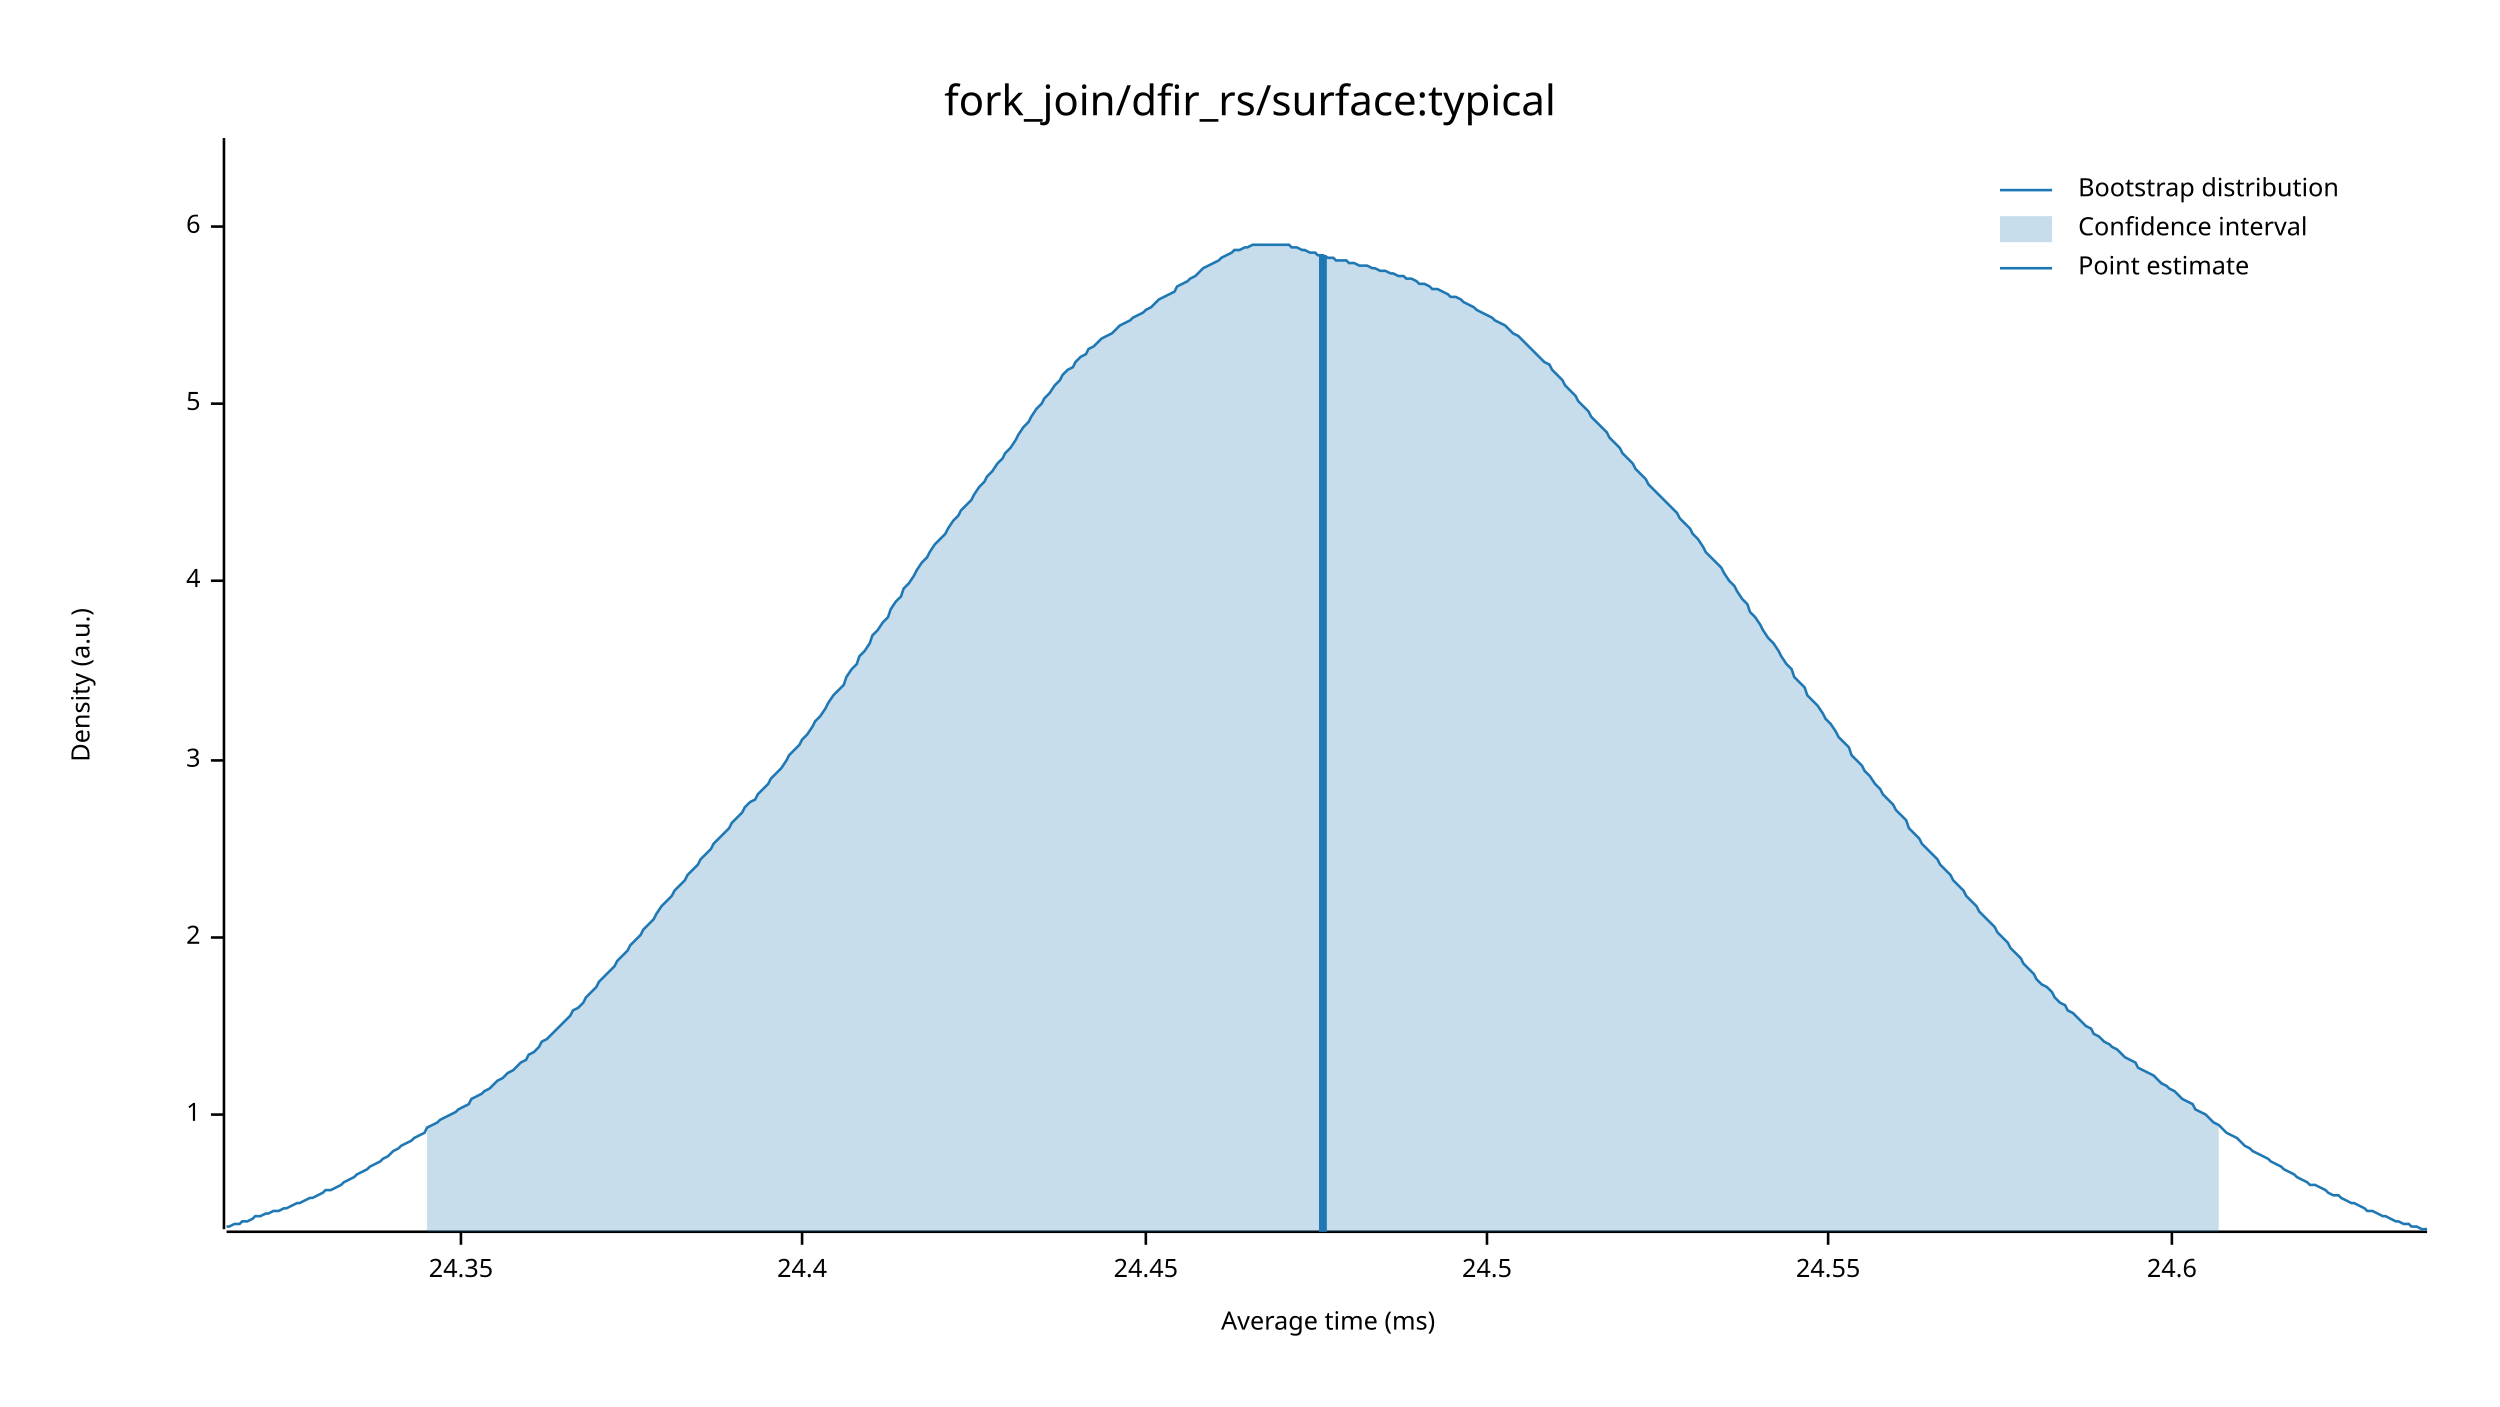
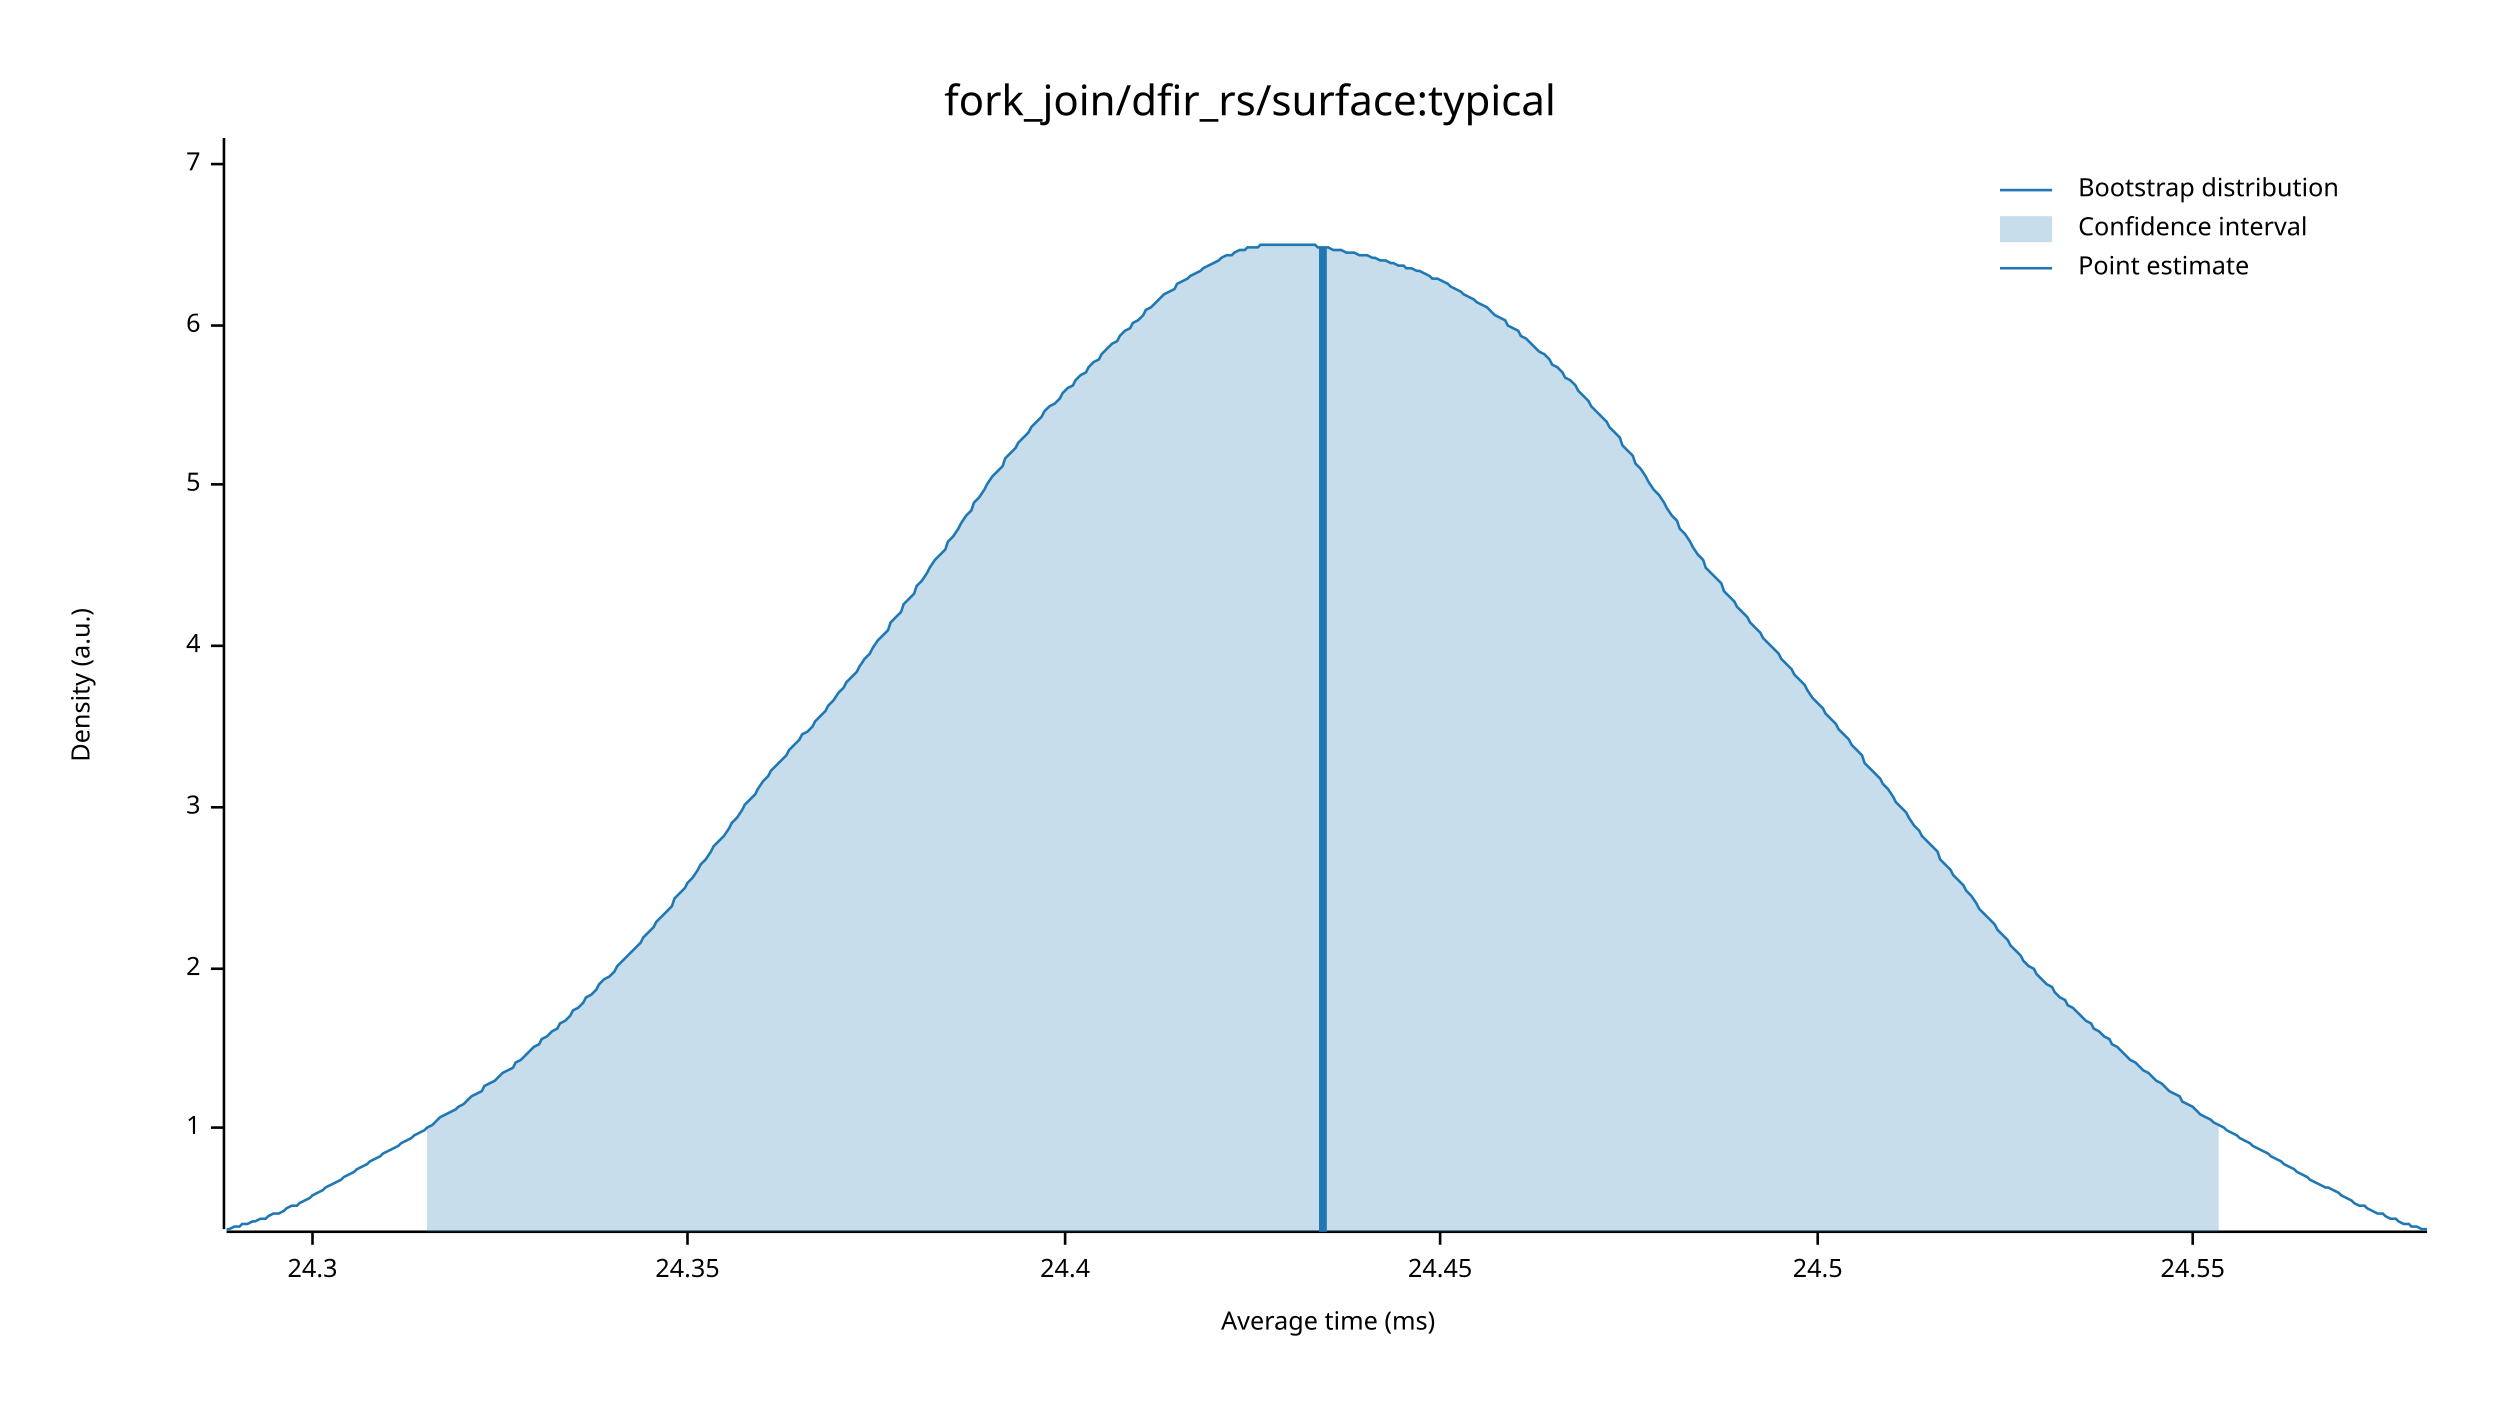
<svg xmlns="http://www.w3.org/2000/svg" width="960" height="540" viewBox="0 0 960 540">
  <text x="480" y="32" dy="0.76em" text-anchor="middle" font-family="sans-serif" font-size="16.129" opacity="1" fill="#000000">
fork_join/dfir_rs/surface:typical
</text>
  <text x="27" y="263" dy="0.76em" text-anchor="middle" font-family="sans-serif" font-size="9.677" opacity="1" fill="#000000" transform="rotate(270, 27, 263)">
Density (a.u.)
</text>
  <text x="510" y="513" dy="-0.5ex" text-anchor="middle" font-family="sans-serif" font-size="9.677" opacity="1" fill="#000000">
Average time (ms)
</text>
  <polyline fill="none" opacity="1" stroke="#000000" stroke-width="1" points="86,53 86,472 " />
-   <text x="77" y="428" dy="0.5ex" text-anchor="end" font-family="sans-serif" font-size="9.677" opacity="1" fill="#000000">
+   <text x="77" y="433" dy="0.5ex" text-anchor="end" font-family="sans-serif" font-size="9.677" opacity="1" fill="#000000">
1
</text>
-   <polyline fill="none" opacity="1" stroke="#000000" stroke-width="1" points="81,428 86,428 " />
-   <text x="77" y="360" dy="0.5ex" text-anchor="end" font-family="sans-serif" font-size="9.677" opacity="1" fill="#000000">
+   <polyline fill="none" opacity="1" stroke="#000000" stroke-width="1" points="81,433 86,433 " />
+   <text x="77" y="372" dy="0.5ex" text-anchor="end" font-family="sans-serif" font-size="9.677" opacity="1" fill="#000000">
2
</text>
-   <polyline fill="none" opacity="1" stroke="#000000" stroke-width="1" points="81,360 86,360 " />
-   <text x="77" y="292" dy="0.5ex" text-anchor="end" font-family="sans-serif" font-size="9.677" opacity="1" fill="#000000">
+   <polyline fill="none" opacity="1" stroke="#000000" stroke-width="1" points="81,372 86,372 " />
+   <text x="77" y="310" dy="0.5ex" text-anchor="end" font-family="sans-serif" font-size="9.677" opacity="1" fill="#000000">
3
</text>
-   <polyline fill="none" opacity="1" stroke="#000000" stroke-width="1" points="81,292 86,292 " />
-   <text x="77" y="223" dy="0.5ex" text-anchor="end" font-family="sans-serif" font-size="9.677" opacity="1" fill="#000000">
+   <polyline fill="none" opacity="1" stroke="#000000" stroke-width="1" points="81,310 86,310 " />
+   <text x="77" y="248" dy="0.5ex" text-anchor="end" font-family="sans-serif" font-size="9.677" opacity="1" fill="#000000">
4
</text>
-   <polyline fill="none" opacity="1" stroke="#000000" stroke-width="1" points="81,223 86,223 " />
-   <text x="77" y="155" dy="0.5ex" text-anchor="end" font-family="sans-serif" font-size="9.677" opacity="1" fill="#000000">
+   <polyline fill="none" opacity="1" stroke="#000000" stroke-width="1" points="81,248 86,248 " />
+   <text x="77" y="186" dy="0.5ex" text-anchor="end" font-family="sans-serif" font-size="9.677" opacity="1" fill="#000000">
5
</text>
-   <polyline fill="none" opacity="1" stroke="#000000" stroke-width="1" points="81,155 86,155 " />
-   <text x="77" y="87" dy="0.5ex" text-anchor="end" font-family="sans-serif" font-size="9.677" opacity="1" fill="#000000">
+   <polyline fill="none" opacity="1" stroke="#000000" stroke-width="1" points="81,186 86,186 " />
+   <text x="77" y="125" dy="0.5ex" text-anchor="end" font-family="sans-serif" font-size="9.677" opacity="1" fill="#000000">
6
</text>
-   <polyline fill="none" opacity="1" stroke="#000000" stroke-width="1" points="81,87 86,87 " />
+   <polyline fill="none" opacity="1" stroke="#000000" stroke-width="1" points="81,125 86,125 " />
+   <text x="77" y="63" dy="0.5ex" text-anchor="end" font-family="sans-serif" font-size="9.677" opacity="1" fill="#000000">
+ 7
+ </text>
+   <polyline fill="none" opacity="1" stroke="#000000" stroke-width="1" points="81,63 86,63 " />
  <polyline fill="none" opacity="1" stroke="#000000" stroke-width="1" points="87,473 932,473 " />
-   <text x="177" y="483" dy="0.76em" text-anchor="middle" font-family="sans-serif" font-size="9.677" opacity="1" fill="#000000">
+   <text x="120" y="483" dy="0.76em" text-anchor="middle" font-family="sans-serif" font-size="9.677" opacity="1" fill="#000000">
+ 24.3
+ </text>
+   <polyline fill="none" opacity="1" stroke="#000000" stroke-width="1" points="120,473 120,478 " />
+   <text x="264" y="483" dy="0.76em" text-anchor="middle" font-family="sans-serif" font-size="9.677" opacity="1" fill="#000000">
24.35
</text>
-   <polyline fill="none" opacity="1" stroke="#000000" stroke-width="1" points="177,473 177,478 " />
-   <text x="308" y="483" dy="0.76em" text-anchor="middle" font-family="sans-serif" font-size="9.677" opacity="1" fill="#000000">
+   <polyline fill="none" opacity="1" stroke="#000000" stroke-width="1" points="264,473 264,478 " />
+   <text x="409" y="483" dy="0.76em" text-anchor="middle" font-family="sans-serif" font-size="9.677" opacity="1" fill="#000000">
24.4
</text>
-   <polyline fill="none" opacity="1" stroke="#000000" stroke-width="1" points="308,473 308,478 " />
-   <text x="440" y="483" dy="0.76em" text-anchor="middle" font-family="sans-serif" font-size="9.677" opacity="1" fill="#000000">
+   <polyline fill="none" opacity="1" stroke="#000000" stroke-width="1" points="409,473 409,478 " />
+   <text x="553" y="483" dy="0.76em" text-anchor="middle" font-family="sans-serif" font-size="9.677" opacity="1" fill="#000000">
24.45
</text>
-   <polyline fill="none" opacity="1" stroke="#000000" stroke-width="1" points="440,473 440,478 " />
-   <text x="571" y="483" dy="0.76em" text-anchor="middle" font-family="sans-serif" font-size="9.677" opacity="1" fill="#000000">
+   <polyline fill="none" opacity="1" stroke="#000000" stroke-width="1" points="553,473 553,478 " />
+   <text x="698" y="483" dy="0.76em" text-anchor="middle" font-family="sans-serif" font-size="9.677" opacity="1" fill="#000000">
24.5
</text>
-   <polyline fill="none" opacity="1" stroke="#000000" stroke-width="1" points="571,473 571,478 " />
-   <text x="702" y="483" dy="0.76em" text-anchor="middle" font-family="sans-serif" font-size="9.677" opacity="1" fill="#000000">
+   <polyline fill="none" opacity="1" stroke="#000000" stroke-width="1" points="698,473 698,478 " />
+   <text x="842" y="483" dy="0.76em" text-anchor="middle" font-family="sans-serif" font-size="9.677" opacity="1" fill="#000000">
24.55
</text>
-   <polyline fill="none" opacity="1" stroke="#000000" stroke-width="1" points="702,473 702,478 " />
-   <text x="834" y="483" dy="0.76em" text-anchor="middle" font-family="sans-serif" font-size="9.677" opacity="1" fill="#000000">
- 24.6
- </text>
-   <polyline fill="none" opacity="1" stroke="#000000" stroke-width="1" points="834,473 834,478 " />
-   <polyline fill="none" opacity="1" stroke="#1F78B4" stroke-width="1" points="87,471 88,471 90,470 92,470 93,469 95,469 97,468 98,467 100,467 102,466 103,466 105,465 107,465 109,464 110,464 112,463 114,462 115,462 117,461 119,460 120,460 122,459 124,458 125,457 127,457 129,456 131,455 132,454 134,453 136,452 137,451 139,450 141,449 142,448 144,447 146,446 147,445 149,444 151,442 153,441 154,440 156,439 158,438 159,437 161,436 163,435 164,433 166,432 168,431 169,430 171,429 173,428 175,427 176,426 178,425 180,424 181,422 183,421 185,420 186,419 188,418 190,416 191,415 193,414 195,412 197,411 198,410 200,408 202,407 203,405 205,404 207,402 208,400 210,399 212,397 214,395 215,394 217,392 219,390 220,388 222,387 224,385 225,383 227,381 229,379 230,377 232,375 234,373 236,371 237,369 239,367 241,365 242,363 244,361 246,359 247,357 249,355 251,353 252,351 254,348 256,346 258,344 259,342 261,340 263,338 264,336 266,334 268,332 269,330 271,328 273,326 274,324 276,322 278,320 280,318 281,316 283,314 285,312 286,310 288,308 290,307 291,305 293,303 295,301 296,299 298,297 300,295 302,292 303,290 305,288 307,286 308,284 310,282 312,279 313,277 315,275 317,272 318,270 320,267 322,265 324,263 325,260 327,257 329,255 330,252 332,250 334,247 335,244 337,242 339,239 341,237 342,234 344,231 346,229 347,226 349,224 351,221 352,219 354,216 356,214 357,212 359,209 361,207 363,205 364,203 366,200 368,198 369,196 371,194 373,192 374,190 376,187 378,185 379,183 381,181 383,178 385,176 386,174 388,172 390,169 391,167 393,164 395,162 396,160 398,157 400,155 401,153 403,151 405,148 407,146 408,144 410,142 412,141 413,139 415,137 417,136 418,134 420,133 422,131 423,130 425,129 427,128 429,126 430,125 432,124 434,123 435,122 437,121 439,120 440,119 442,118 444,116 445,115 447,114 449,113 451,112 452,110 454,109 456,108 457,107 459,106 461,104 462,103 464,102 466,101 468,100 469,99 471,98 473,97 474,96 476,96 478,95 479,95 481,94 483,94 484,94 486,94 488,94 490,94 491,94 493,94 495,94 496,95 498,95 500,96 501,96 503,97 505,97 506,98 508,98 510,99 512,99 513,100 515,100 517,100 518,101 520,101 522,102 523,102 525,102 527,103 528,103 530,104 532,104 534,105 535,105 537,106 539,106 540,107 542,107 544,108 545,109 547,109 549,110 550,111 552,111 554,112 556,113 557,114 559,114 561,115 562,116 564,117 566,118 567,119 569,120 571,121 573,122 574,123 576,124 578,125 579,126 581,128 583,129 584,130 586,132 588,134 589,135 591,137 593,139 595,140 596,142 598,144 600,146 601,148 603,150 605,152 606,154 608,156 610,158 611,160 613,162 615,164 617,166 618,168 620,170 622,172 623,174 625,176 627,178 628,180 630,182 632,184 633,186 635,188 637,190 639,192 640,193 642,195 644,197 645,199 647,201 649,203 650,205 652,207 654,210 655,212 657,214 659,216 661,218 662,220 664,223 666,225 667,227 669,230 671,232 672,235 674,237 676,240 677,242 679,245 681,247 683,250 684,252 686,255 688,257 689,260 691,262 693,264 694,267 696,269 698,271 700,274 701,276 703,278 705,281 706,283 708,285 710,287 711,290 713,292 715,294 716,296 718,298 720,301 722,303 723,305 725,307 727,309 728,311 730,313 732,315 733,318 735,320 737,322 738,324 740,326 742,328 744,330 745,332 747,334 749,336 750,338 752,340 754,342 755,344 757,346 759,348 760,350 762,352 764,354 766,356 767,358 769,360 771,362 772,364 774,366 776,368 777,370 779,372 781,374 782,376 784,378 786,379 788,381 789,383 791,385 793,386 794,388 796,389 798,391 799,392 801,394 803,395 804,397 806,398 808,400 810,401 811,402 813,403 815,405 816,406 818,407 820,408 821,410 823,411 825,412 827,413 828,414 830,416 832,417 833,418 835,419 837,421 838,422 840,423 842,424 843,426 845,427 847,428 849,430 850,431 852,432 854,434 855,435 857,436 859,437 860,438 862,440 864,441 865,442 867,443 869,444 871,445 872,446 874,447 876,448 877,449 879,450 881,451 882,452 884,453 886,454 887,455 889,455 891,456 893,457 894,458 896,459 898,459 899,460 901,461 903,462 904,462 906,463 908,464 909,465 911,465 913,466 915,467 916,467 918,468 920,469 921,469 923,470 925,470 926,471 928,471 930,472 932,472 " />
-   <polygon opacity="0.25" fill="#1F78B4" points="164,433 166,432 168,431 169,430 171,429 173,428 175,427 176,426 178,425 180,424 181,422 183,421 185,420 186,419 188,418 190,416 191,415 193,414 195,412 197,411 198,410 200,408 202,407 203,405 205,404 207,402 208,400 210,399 212,397 214,395 215,394 217,392 219,390 220,388 222,387 224,385 225,383 227,381 229,379 230,377 232,375 234,373 236,371 237,369 239,367 241,365 242,363 244,361 246,359 247,357 249,355 251,353 252,351 254,348 256,346 258,344 259,342 261,340 263,338 264,336 266,334 268,332 269,330 271,328 273,326 274,324 276,322 278,320 280,318 281,316 283,314 285,312 286,310 288,308 290,307 291,305 293,303 295,301 296,299 298,297 300,295 302,292 303,290 305,288 307,286 308,284 310,282 312,279 313,277 315,275 317,272 318,270 320,267 322,265 324,263 325,260 327,257 329,255 330,252 332,250 334,247 335,244 337,242 339,239 341,237 342,234 344,231 346,229 347,226 349,224 351,221 352,219 354,216 356,214 357,212 359,209 361,207 363,205 364,203 366,200 368,198 369,196 371,194 373,192 374,190 376,187 378,185 379,183 381,181 383,178 385,176 386,174 388,172 390,169 391,167 393,164 395,162 396,160 398,157 400,155 401,153 403,151 405,148 407,146 408,144 410,142 412,141 413,139 415,137 417,136 418,134 420,133 422,131 423,130 425,129 427,128 429,126 430,125 432,124 434,123 435,122 437,121 439,120 440,119 442,118 444,116 445,115 447,114 449,113 451,112 452,110 454,109 456,108 457,107 459,106 461,104 462,103 464,102 466,101 468,100 469,99 471,98 473,97 474,96 476,96 478,95 479,95 481,94 483,94 484,94 486,94 488,94 490,94 491,94 493,94 495,94 496,95 498,95 500,96 501,96 503,97 505,97 506,98 508,98 510,99 512,99 513,100 515,100 517,100 518,101 520,101 522,102 523,102 525,102 527,103 528,103 530,104 532,104 534,105 535,105 537,106 539,106 540,107 542,107 544,108 545,109 547,109 549,110 550,111 552,111 554,112 556,113 557,114 559,114 561,115 562,116 564,117 566,118 567,119 569,120 571,121 573,122 574,123 576,124 578,125 579,126 581,128 583,129 584,130 586,132 588,134 589,135 591,137 593,139 595,140 596,142 598,144 600,146 601,148 603,150 605,152 606,154 608,156 610,158 611,160 613,162 615,164 617,166 618,168 620,170 622,172 623,174 625,176 627,178 628,180 630,182 632,184 633,186 635,188 637,190 639,192 640,193 642,195 644,197 645,199 647,201 649,203 650,205 652,207 654,210 655,212 657,214 659,216 661,218 662,220 664,223 666,225 667,227 669,230 671,232 672,235 674,237 676,240 677,242 679,245 681,247 683,250 684,252 686,255 688,257 689,260 691,262 693,264 694,267 696,269 698,271 700,274 701,276 703,278 705,281 706,283 708,285 710,287 711,290 713,292 715,294 716,296 718,298 720,301 722,303 723,305 725,307 727,309 728,311 730,313 732,315 733,318 735,320 737,322 738,324 740,326 742,328 744,330 745,332 747,334 749,336 750,338 752,340 754,342 755,344 757,346 759,348 760,350 762,352 764,354 766,356 767,358 769,360 771,362 772,364 774,366 776,368 777,370 779,372 781,374 782,376 784,378 786,379 788,381 789,383 791,385 793,386 794,388 796,389 798,391 799,392 801,394 803,395 804,397 806,398 808,400 810,401 811,402 813,403 815,405 816,406 818,407 820,408 821,410 823,411 825,412 827,413 828,414 830,416 832,417 833,418 835,419 837,421 838,422 840,423 842,424 843,426 845,427 847,428 849,430 850,431 852,432 852,473 164,473 " />
-   <polyline fill="none" opacity="1" stroke="#1F78B4" stroke-width="3" points="508,473 508,98 " />
+   <polyline fill="none" opacity="1" stroke="#000000" stroke-width="1" points="842,473 842,478 " />
+   <polyline fill="none" opacity="1" stroke="#1F78B4" stroke-width="1" points="87,472 88,472 90,471 92,471 93,470 95,470 97,469 98,469 100,468 102,468 103,467 105,466 107,466 109,465 110,464 112,463 114,463 115,462 117,461 119,460 120,459 122,458 124,457 125,456 127,455 129,454 131,453 132,452 134,451 136,450 137,449 139,448 141,447 142,446 144,445 146,444 147,443 149,442 151,441 153,440 154,439 156,438 158,437 159,436 161,435 163,434 164,433 166,432 168,430 169,429 171,428 173,427 175,426 176,425 178,424 180,422 181,421 183,420 185,419 186,417 188,416 190,415 191,414 193,412 195,411 197,410 198,408 200,407 202,405 203,404 205,402 207,401 208,399 210,398 212,396 214,395 215,393 217,392 219,390 220,388 222,387 224,385 225,383 227,382 229,380 230,378 232,376 234,375 236,373 237,371 239,369 241,367 242,366 244,364 246,362 247,360 249,358 251,356 252,354 254,352 256,350 258,348 259,345 261,343 263,341 264,339 266,337 268,334 269,332 271,330 273,327 274,325 276,323 278,321 280,318 281,316 283,314 285,311 286,309 288,307 290,305 291,303 293,300 295,298 296,296 298,294 300,292 302,290 303,288 305,286 307,284 308,282 310,281 312,279 313,277 315,275 317,273 318,271 320,269 322,266 324,264 325,262 327,260 329,258 330,256 332,253 334,251 335,249 337,246 339,244 341,242 342,239 344,237 346,235 347,232 349,230 351,228 352,225 354,223 356,220 357,218 359,215 361,213 363,211 364,208 366,206 368,203 369,201 371,198 373,196 374,193 376,191 378,188 379,186 381,183 383,181 385,179 386,176 388,174 390,172 391,170 393,168 395,166 396,164 398,162 400,160 401,158 403,156 405,155 407,153 408,151 410,149 412,148 413,146 415,144 417,143 418,141 420,139 422,138 423,136 425,134 427,132 429,131 430,129 432,127 434,126 435,124 437,123 439,121 440,119 442,118 444,116 445,115 447,113 449,112 451,111 452,109 454,108 456,107 457,106 459,105 461,104 462,103 464,102 466,101 468,100 469,99 471,98 473,98 474,97 476,96 478,96 479,95 481,95 483,95 484,94 486,94 488,94 490,94 491,94 493,94 495,94 496,94 498,94 500,94 501,94 503,94 505,94 506,95 508,95 510,95 512,96 513,96 515,96 517,97 518,97 520,97 522,98 523,98 525,98 527,99 528,99 530,100 532,100 534,101 535,101 537,102 539,102 540,103 542,103 544,104 545,104 547,105 549,106 550,107 552,107 554,108 556,109 557,110 559,111 561,112 562,113 564,114 566,115 567,116 569,117 571,118 573,120 574,121 576,122 578,123 579,125 581,126 583,127 584,129 586,130 588,132 589,133 591,135 593,136 595,138 596,140 598,141 600,143 601,145 603,146 605,148 606,150 608,152 610,154 611,156 613,158 615,160 617,162 618,164 620,166 622,168 623,171 625,173 627,175 628,178 630,180 632,183 633,185 635,188 637,190 639,193 640,195 642,198 644,200 645,203 647,205 649,208 650,210 652,213 654,215 655,218 657,220 659,222 661,224 662,227 664,229 666,231 667,233 669,235 671,237 672,239 674,241 676,243 677,245 679,247 681,249 683,251 684,253 686,255 688,257 689,259 691,261 693,263 694,265 696,268 698,270 700,272 701,274 703,276 705,278 706,280 708,282 710,284 711,286 713,288 715,290 716,293 718,295 720,297 722,299 723,301 725,303 727,306 728,308 730,310 732,312 733,314 735,317 737,319 738,321 740,323 742,325 744,327 745,330 747,332 749,334 750,336 752,338 754,340 755,342 757,344 759,347 760,349 762,351 764,353 766,355 767,357 769,359 771,361 772,363 774,365 776,367 777,369 779,371 781,372 782,374 784,376 786,378 788,379 789,381 791,383 793,384 794,386 796,387 798,389 799,390 801,392 803,393 804,395 806,396 808,398 810,399 811,401 813,402 815,404 816,405 818,407 820,408 821,409 823,411 825,412 827,414 828,415 830,416 832,418 833,419 835,420 837,421 838,423 840,424 842,425 843,426 845,428 847,429 849,430 850,431 852,432 854,433 855,434 857,435 859,436 860,437 862,438 864,439 865,440 867,441 869,442 871,443 872,444 874,445 876,446 877,447 879,448 881,449 882,450 884,451 886,452 887,453 889,454 891,455 893,456 894,456 896,457 898,458 899,459 901,460 903,461 904,462 906,463 908,463 909,464 911,465 913,466 915,466 916,467 918,468 920,468 921,469 923,470 925,470 926,471 928,471 930,472 932,472 " />
+   <polygon opacity="0.25" fill="#1F78B4" points="164,433 166,432 168,430 169,429 171,428 173,427 175,426 176,425 178,424 180,422 181,421 183,420 185,419 186,417 188,416 190,415 191,414 193,412 195,411 197,410 198,408 200,407 202,405 203,404 205,402 207,401 208,399 210,398 212,396 214,395 215,393 217,392 219,390 220,388 222,387 224,385 225,383 227,382 229,380 230,378 232,376 234,375 236,373 237,371 239,369 241,367 242,366 244,364 246,362 247,360 249,358 251,356 252,354 254,352 256,350 258,348 259,345 261,343 263,341 264,339 266,337 268,334 269,332 271,330 273,327 274,325 276,323 278,321 280,318 281,316 283,314 285,311 286,309 288,307 290,305 291,303 293,300 295,298 296,296 298,294 300,292 302,290 303,288 305,286 307,284 308,282 310,281 312,279 313,277 315,275 317,273 318,271 320,269 322,266 324,264 325,262 327,260 329,258 330,256 332,253 334,251 335,249 337,246 339,244 341,242 342,239 344,237 346,235 347,232 349,230 351,228 352,225 354,223 356,220 357,218 359,215 361,213 363,211 364,208 366,206 368,203 369,201 371,198 373,196 374,193 376,191 378,188 379,186 381,183 383,181 385,179 386,176 388,174 390,172 391,170 393,168 395,166 396,164 398,162 400,160 401,158 403,156 405,155 407,153 408,151 410,149 412,148 413,146 415,144 417,143 418,141 420,139 422,138 423,136 425,134 427,132 429,131 430,129 432,127 434,126 435,124 437,123 439,121 440,119 442,118 444,116 445,115 447,113 449,112 451,111 452,109 454,108 456,107 457,106 459,105 461,104 462,103 464,102 466,101 468,100 469,99 471,98 473,98 474,97 476,96 478,96 479,95 481,95 483,95 484,94 486,94 488,94 490,94 491,94 493,94 495,94 496,94 498,94 500,94 501,94 503,94 505,94 506,95 508,95 510,95 512,96 513,96 515,96 517,97 518,97 520,97 522,98 523,98 525,98 527,99 528,99 530,100 532,100 534,101 535,101 537,102 539,102 540,103 542,103 544,104 545,104 547,105 549,106 550,107 552,107 554,108 556,109 557,110 559,111 561,112 562,113 564,114 566,115 567,116 569,117 571,118 573,120 574,121 576,122 578,123 579,125 581,126 583,127 584,129 586,130 588,132 589,133 591,135 593,136 595,138 596,140 598,141 600,143 601,145 603,146 605,148 606,150 608,152 610,154 611,156 613,158 615,160 617,162 618,164 620,166 622,168 623,171 625,173 627,175 628,178 630,180 632,183 633,185 635,188 637,190 639,193 640,195 642,198 644,200 645,203 647,205 649,208 650,210 652,213 654,215 655,218 657,220 659,222 661,224 662,227 664,229 666,231 667,233 669,235 671,237 672,239 674,241 676,243 677,245 679,247 681,249 683,251 684,253 686,255 688,257 689,259 691,261 693,263 694,265 696,268 698,270 700,272 701,274 703,276 705,278 706,280 708,282 710,284 711,286 713,288 715,290 716,293 718,295 720,297 722,299 723,301 725,303 727,306 728,308 730,310 732,312 733,314 735,317 737,319 738,321 740,323 742,325 744,327 745,330 747,332 749,334 750,336 752,338 754,340 755,342 757,344 759,347 760,349 762,351 764,353 766,355 767,357 769,359 771,361 772,363 774,365 776,367 777,369 779,371 781,372 782,374 784,376 786,378 788,379 789,381 791,383 793,384 794,386 796,387 798,389 799,390 801,392 803,393 804,395 806,396 808,398 810,399 811,401 813,402 815,404 816,405 818,407 820,408 821,409 823,411 825,412 827,414 828,415 830,416 832,418 833,419 835,420 837,421 838,423 840,424 842,425 843,426 845,428 847,429 849,430 850,431 852,432 852,473 164,473 " />
+   <polyline fill="none" opacity="1" stroke="#1F78B4" stroke-width="3" points="508,473 508,95 " />
  <text x="798" y="68" dy="0.76em" text-anchor="start" font-family="sans-serif" font-size="9.677" opacity="1" fill="#000000">
Bootstrap distribution
</text>
  <text x="798" y="83" dy="0.76em" text-anchor="start" font-family="sans-serif" font-size="9.677" opacity="1" fill="#000000">
Confidence interval
</text>
  <text x="798" y="98" dy="0.76em" text-anchor="start" font-family="sans-serif" font-size="9.677" opacity="1" fill="#000000">
Point estimate
</text>
  <polyline fill="none" opacity="1" stroke="#1F78B4" stroke-width="1" points="768,73 788,73 " />
  <rect x="768" y="83" width="20" height="10" opacity="0.25" fill="#1F78B4" stroke="none" />
  <polyline fill="none" opacity="1" stroke="#1F78B4" stroke-width="1" points="768,103 788,103 " />
</svg>
